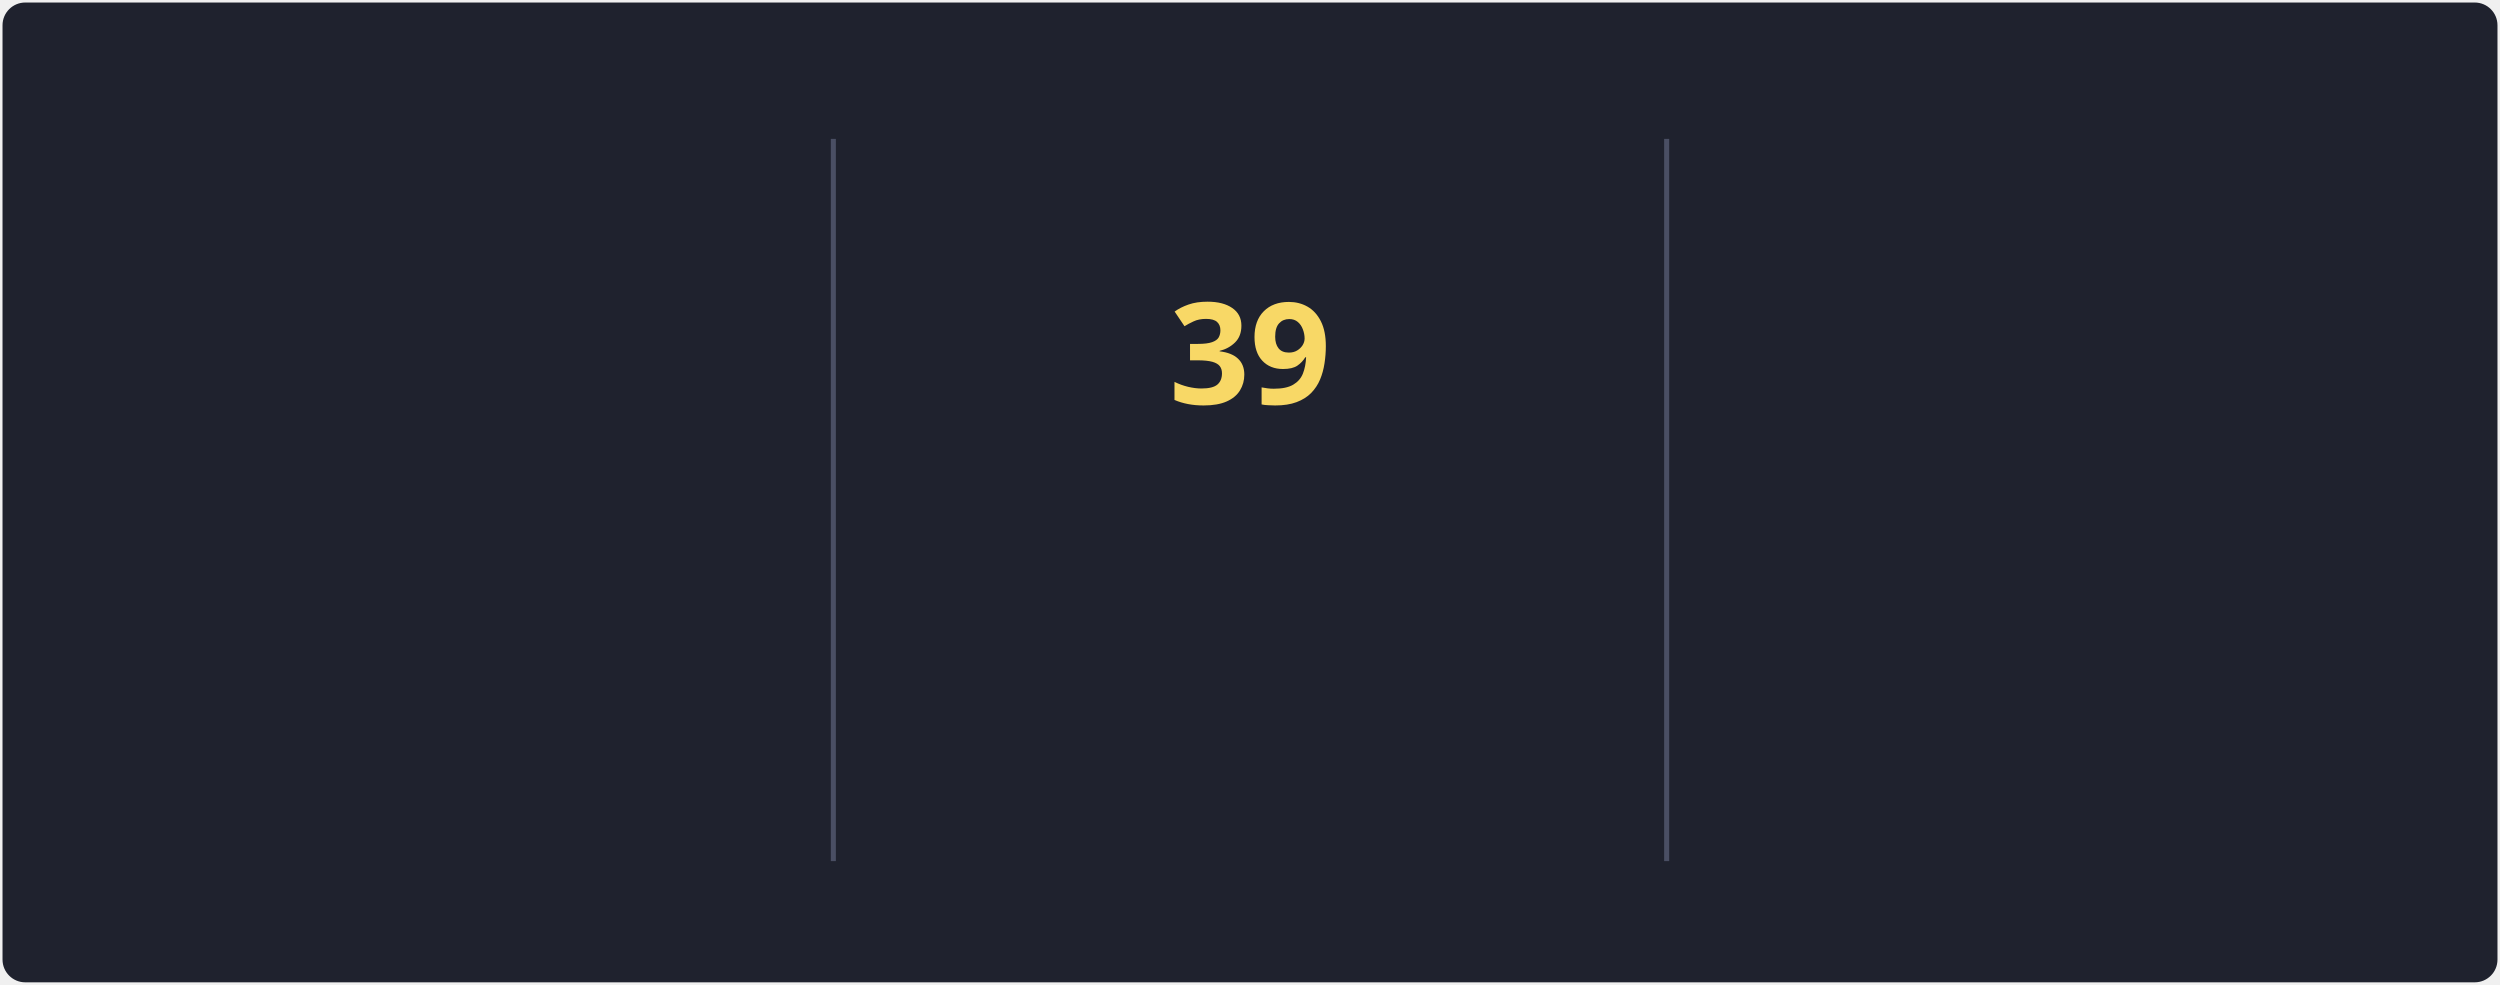
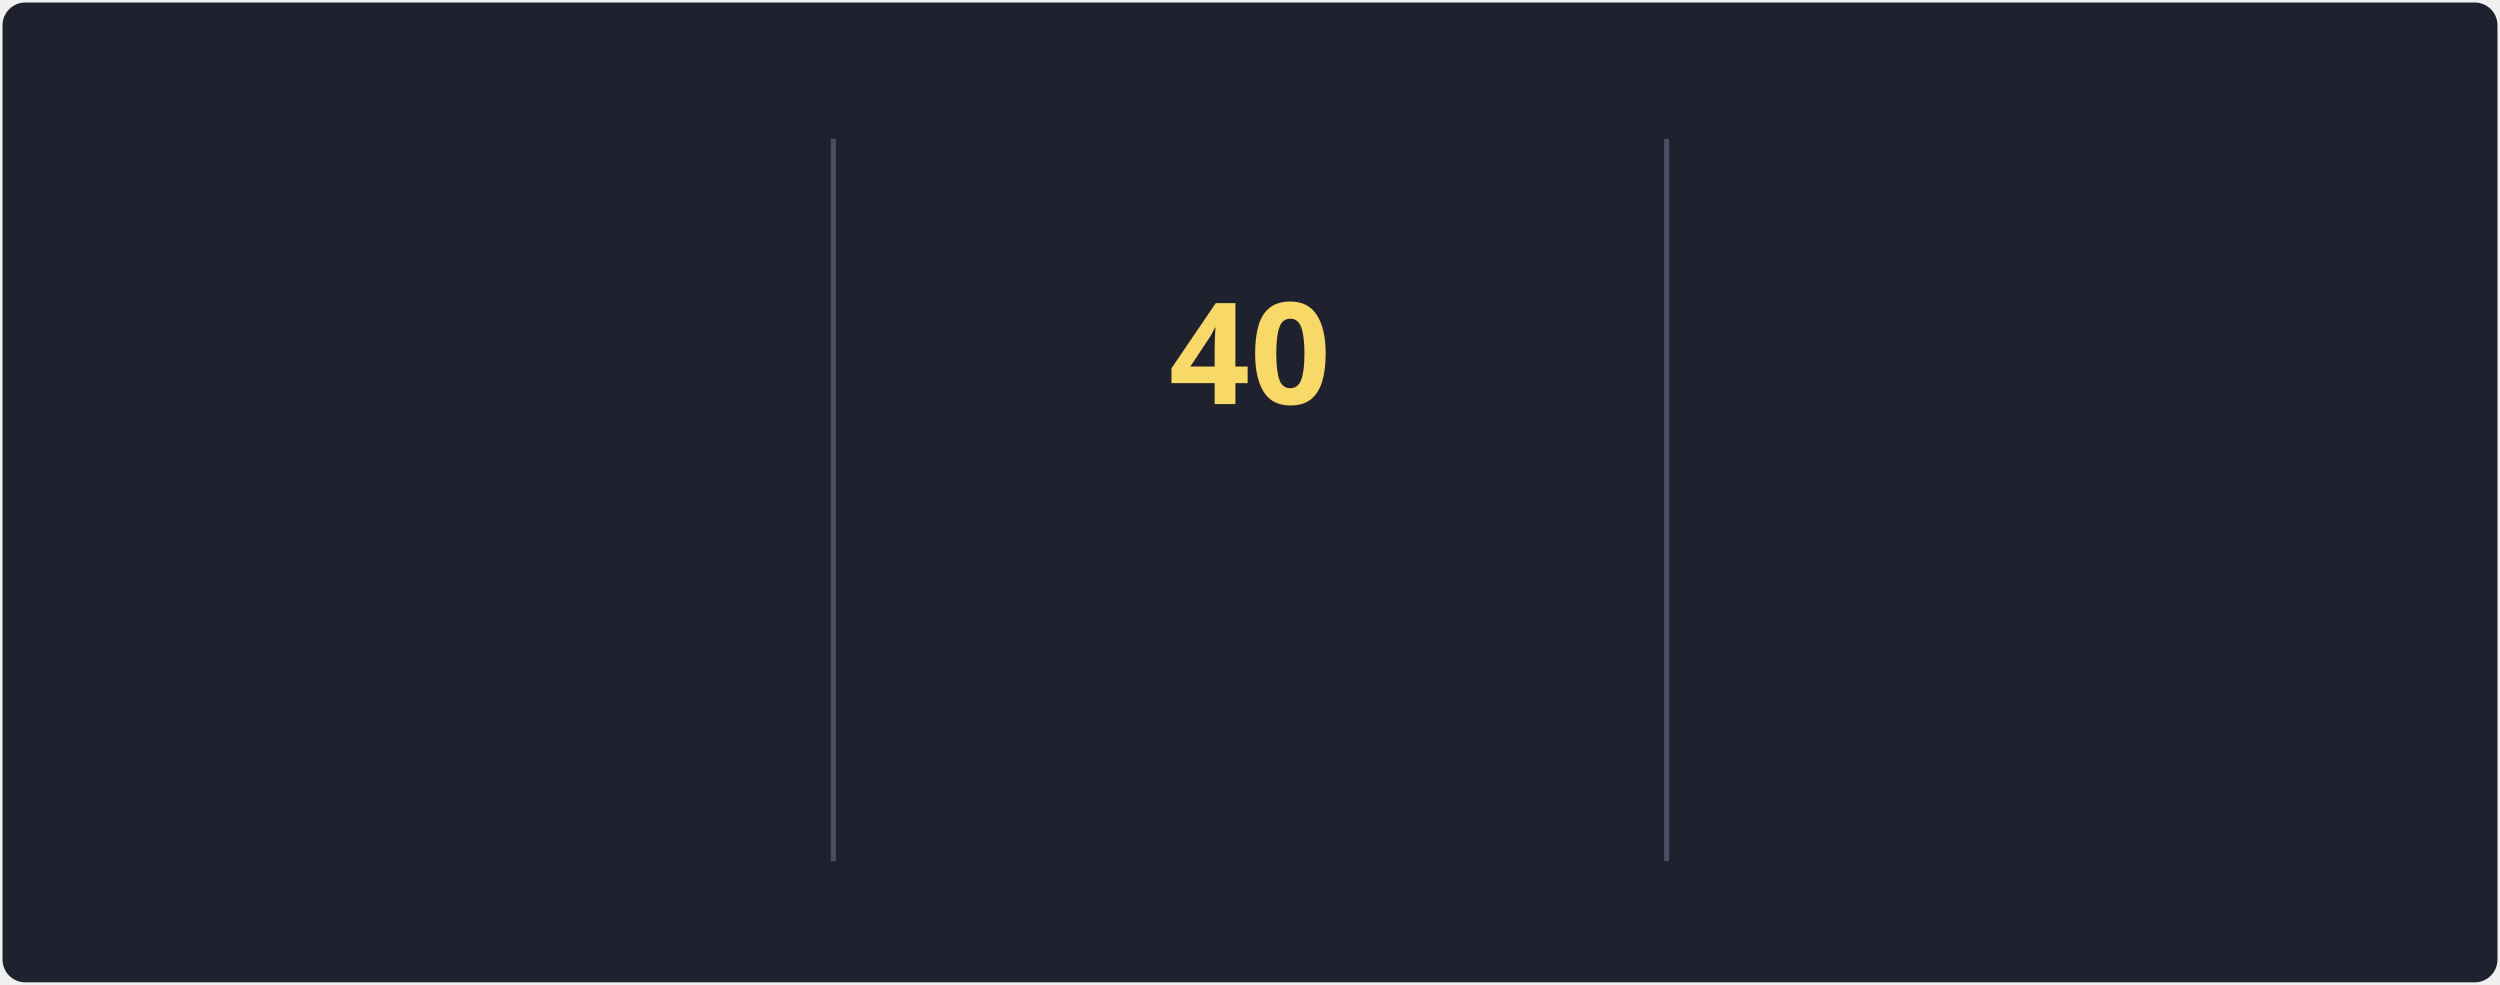
<svg xmlns="http://www.w3.org/2000/svg" style="isolation: isolate" viewBox="0 0 495 195" width="495px" height="195px" direction="ltr">
  <style>
            @keyframes currstreak {
                0% { font-size: 3px; opacity: 0.2; }
                80% { font-size: 34px; opacity: 1; }
                100% { font-size: 28px; opacity: 1; }
            }
            @keyframes fadein {
                0% { opacity: 0; }
                100% { opacity: 1; }
            }
        </style>
  <defs>
    <clipPath id="outer_rectangle">
      <rect width="495" height="195" rx="4.5" />
    </clipPath>
    <mask id="mask_out_ring_behind_fire">
      <rect width="495" height="195" fill="white" />
      <ellipse id="mask-ellipse" cx="247.5" cy="32" rx="13" ry="18" fill="black" />
    </mask>
  </defs>
  <g clip-path="url(#outer_rectangle)">
    <g style="isolation: isolate">
      <rect stroke="#000000" stroke-opacity="0" fill="#1F222E" rx="4.5" x="0.5" y="0.5" width="494" height="194" />
    </g>
    <g style="isolation: isolate">
      <line x1="165" y1="28" x2="165" y2="170" vector-effect="non-scaling-stroke" stroke-width="1" stroke="#4A4F64" stroke-linejoin="miter" stroke-linecap="square" stroke-miterlimit="3" />
      <line x1="330" y1="28" x2="330" y2="170" vector-effect="non-scaling-stroke" stroke-width="1" stroke="#4A4F64" stroke-linejoin="miter" stroke-linecap="square" stroke-miterlimit="3" />
    </g>
    <g style="isolation: isolate">
      <g transform="translate(82.5, 48)">
        <text x="0" y="32" stroke-width="0" text-anchor="middle" fill="#F8D866" stroke="none" font-family="&quot;Segoe UI&quot;, Ubuntu, sans-serif" font-weight="700" font-size="28px" font-style="normal" style="opacity: 0; animation: fadein 0.5s linear forwards 0.6s">
-                         81.1K
+                         81.5K
                    </text>
      </g>
      <g transform="translate(82.5, 84)">
        <text x="0" y="32" stroke-width="0" text-anchor="middle" fill="#F85D7F" stroke="none" font-family="&quot;Segoe UI&quot;, Ubuntu, sans-serif" font-weight="400" font-size="14px" font-style="normal" style="opacity: 0; animation: fadein 0.5s linear forwards 0.7s">
                        Total Contributions
                    </text>
      </g>
      <g transform="translate(82.5, 114)">
        <text x="0" y="32" stroke-width="0" text-anchor="middle" fill="#9CA2B8" stroke="none" font-family="&quot;Segoe UI&quot;, Ubuntu, sans-serif" font-weight="400" font-size="12px" font-style="normal" style="opacity: 0; animation: fadein 0.5s linear forwards 0.8s">
                        Oct 10, 2012 - Present
                    </text>
      </g>
    </g>
    <g style="isolation: isolate">
      <g transform="translate(247.5, 108)">
        <text x="0" y="32" stroke-width="0" text-anchor="middle" fill="#F85D7F" stroke="none" font-family="&quot;Segoe UI&quot;, Ubuntu, sans-serif" font-weight="700" font-size="14px" font-style="normal" style="opacity: 0; animation: fadein 0.5s linear forwards 0.9s">
                        Current Streak
                    </text>
      </g>
      <g transform="translate(247.5, 145)">
        <text x="0" y="21" stroke-width="0" text-anchor="middle" fill="#9CA2B8" stroke="none" font-family="&quot;Segoe UI&quot;, Ubuntu, sans-serif" font-weight="400" font-size="12px" font-style="normal" style="opacity: 0; animation: fadein 0.5s linear forwards 0.9s">
-                         May 27 - Jul 4
+                         May 27 - Jul 5
                    </text>
      </g>
      <g mask="url(#mask_out_ring_behind_fire)">
        <circle cx="247.5" cy="71" r="40" fill="none" stroke="#FC9867" stroke-width="5" style="opacity: 0; animation: fadein 0.5s linear forwards 0.4s" />
      </g>
      <g transform="translate(247.5, 19.5)" stroke-opacity="0" style="opacity: 0; animation: fadein 0.5s linear forwards 0.6s">
        <path d="M -12 -0.5 L 15 -0.5 L 15 23.5 L -12 23.5 L -12 -0.5 Z" fill="none" />
        <path d="M 1.5 0.67 C 1.5 0.67 2.24 3.32 2.24 5.47 C 2.24 7.53 0.89 9.2 -1.17 9.2 C -3.23 9.2 -4.79 7.53 -4.79 5.47 L -4.76 5.11 C -6.78 7.51 -8 10.62 -8 13.99 C -8 18.41 -4.42 22 0 22 C 4.42 22 8 18.41 8 13.99 C 8 8.6 5.41 3.79 1.5 0.67 Z M -0.29 19 C -2.07 19 -3.51 17.6 -3.51 15.86 C -3.51 14.24 -2.46 13.1 -0.7 12.74 C 1.07 12.38 2.9 11.53 3.92 10.16 C 4.31 11.45 4.51 12.81 4.51 14.2 C 4.51 16.85 2.36 19 -0.29 19 Z" fill="#FC9867" stroke-opacity="0" />
      </g>
      <g transform="translate(247.5, 48)">
        <text x="0" y="32" stroke-width="0" text-anchor="middle" fill="#F8D866" stroke="none" font-family="&quot;Segoe UI&quot;, Ubuntu, sans-serif" font-weight="700" font-size="28px" font-style="normal" style="animation: currstreak 0.6s linear forwards">
-                         39
+                         40
                    </text>
      </g>
    </g>
    <g style="isolation: isolate">
      <g transform="translate(412.5, 48)">
        <text x="0" y="32" stroke-width="0" text-anchor="middle" fill="#F8D866" stroke="none" font-family="&quot;Segoe UI&quot;, Ubuntu, sans-serif" font-weight="700" font-size="28px" font-style="normal" style="opacity: 0; animation: fadein 0.5s linear forwards 1.2s">
                        41
                    </text>
      </g>
      <g transform="translate(412.5, 84)">
        <text x="0" y="32" stroke-width="0" text-anchor="middle" fill="#F85D7F" stroke="none" font-family="&quot;Segoe UI&quot;, Ubuntu, sans-serif" font-weight="400" font-size="14px" font-style="normal" style="opacity: 0; animation: fadein 0.5s linear forwards 1.3s">
                        Longest Streak
                    </text>
      </g>
      <g transform="translate(412.5, 114)">
        <text x="0" y="32" stroke-width="0" text-anchor="middle" fill="#9CA2B8" stroke="none" font-family="&quot;Segoe UI&quot;, Ubuntu, sans-serif" font-weight="400" font-size="12px" font-style="normal" style="opacity: 0; animation: fadein 0.5s linear forwards 1.4s">
                        May 8, 2023 - Jun 17, 2023
                    </text>
      </g>
    </g>
  </g>
</svg>
